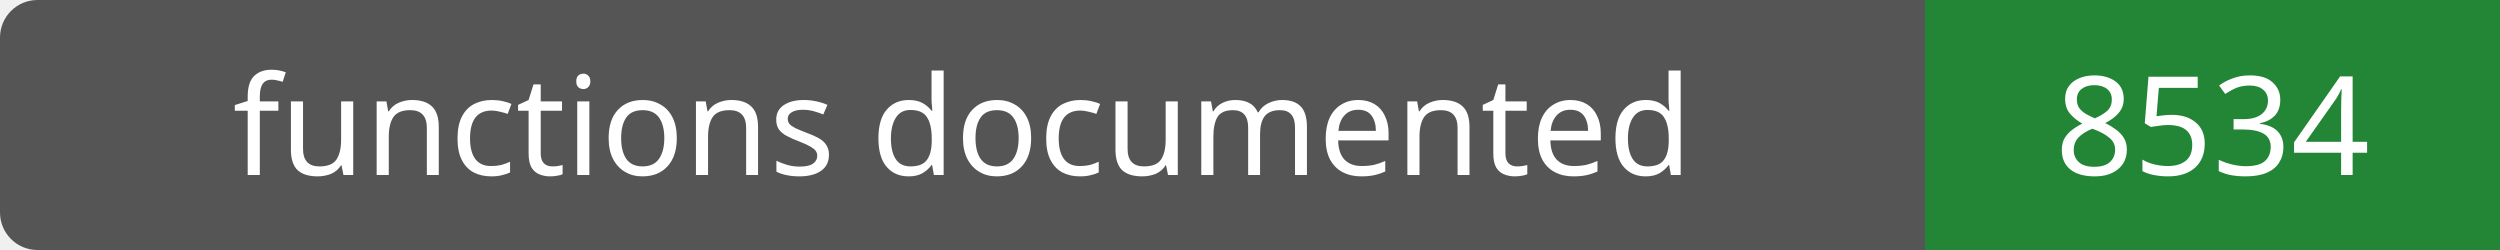
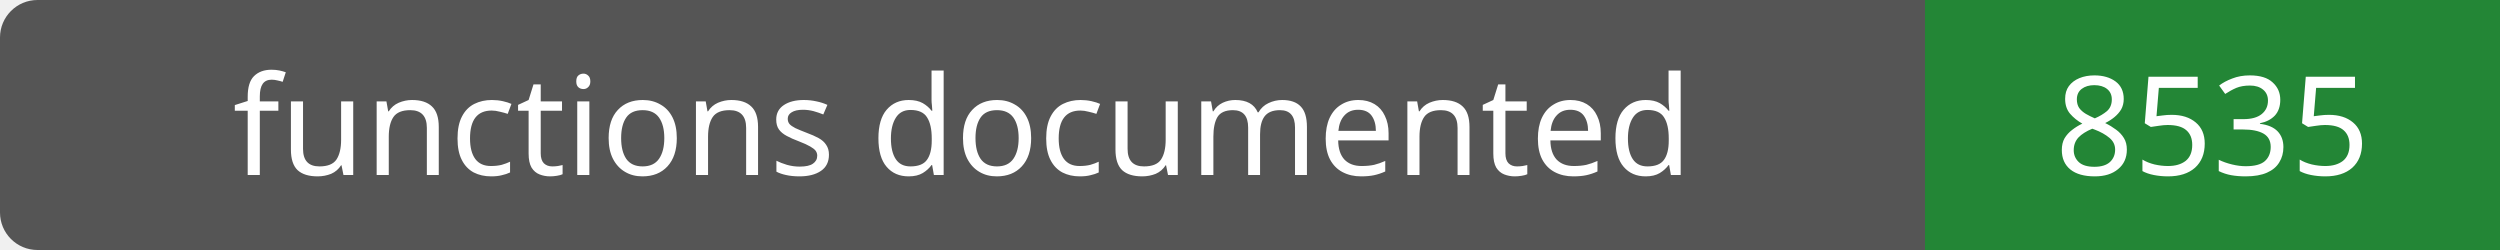
- <svg xmlns="http://www.w3.org/2000/svg" width="200" height="20" role="img" aria-label="functions documented: 8534">
+ <svg xmlns="http://www.w3.org/2000/svg" width="200" height="20" role="img" aria-label="functions documented: 8535">
  <rect width="200" height="20" rx="3" fill="#555" />
  <path fill="#238636" d="M154 0h46v20H154z" />
  <g fill="#fff" text-anchor="middle" font-family="Verdana,sans-serif" font-size="11">
    <text x="77.0" y="14">functions documented</text>
-     <text x="177.0" y="14">8534</text>
+     <text x="177.0" y="14">8535</text>
  </g>
</svg>
